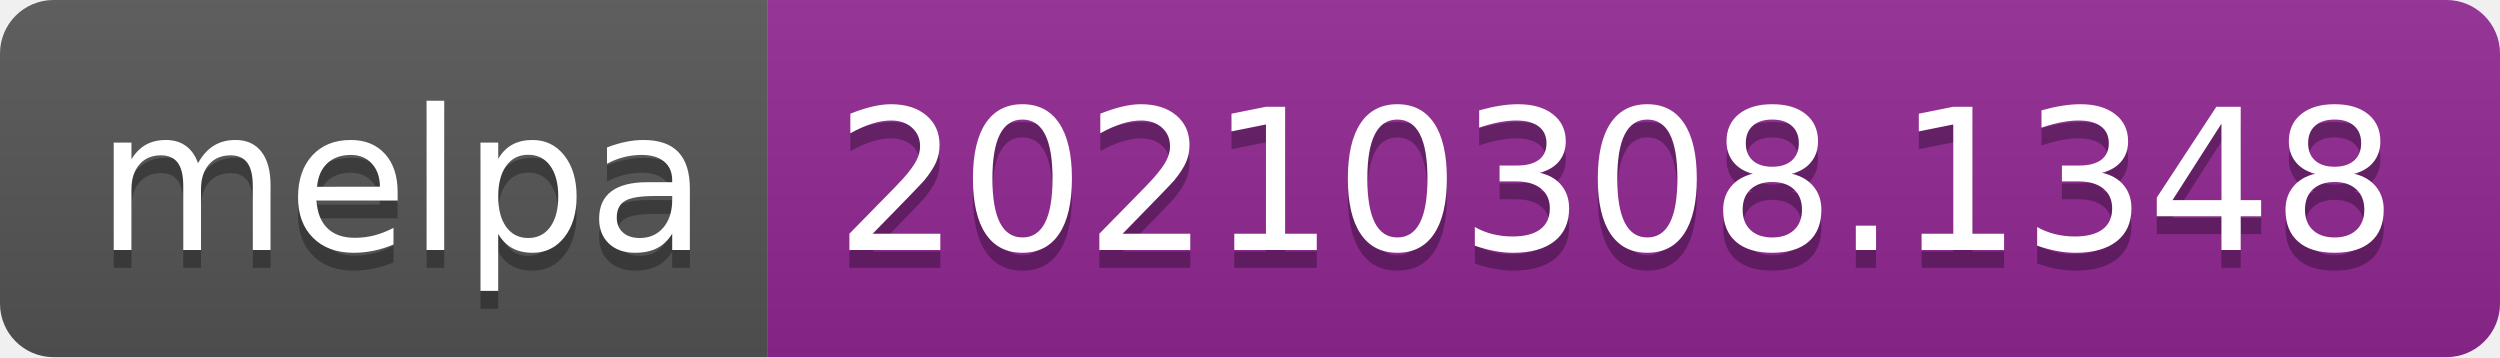
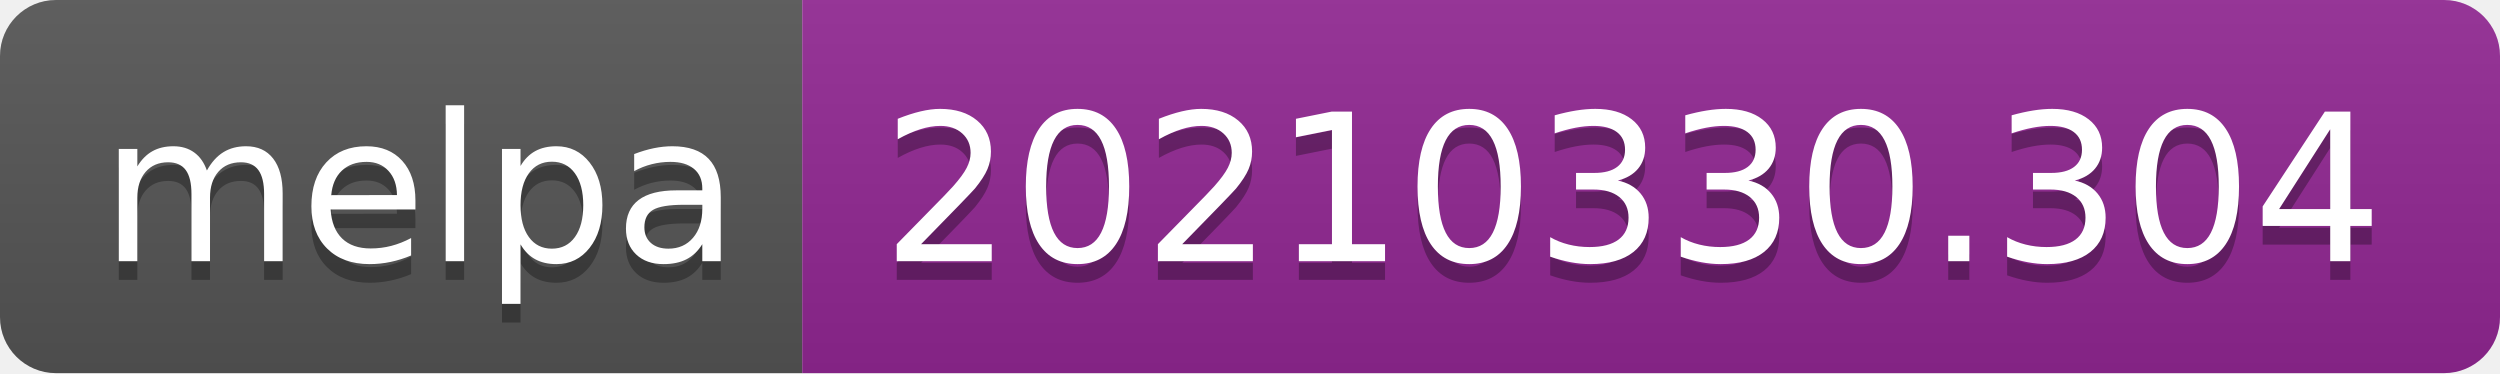
- <svg xmlns="http://www.w3.org/2000/svg" width="140" height="20" role="img" aria-label="melpa: 20210308.1348">
+ <svg xmlns="http://www.w3.org/2000/svg" width="134" height="20" role="img" aria-label="melpa: 20210330.304">
  <linearGradient id="s" x2="0" y2="100%">
    <stop offset="0" stop-color="#bbb" stop-opacity=".1" />
    <stop offset="1" stop-opacity=".1" />
  </linearGradient>
  <clipPath id="r">
-     <rect width="140" height="20" rx="3" fill="#fff" />
+     <rect width="134" height="20" rx="3" fill="#fff" />
  </clipPath>
  <g clip-path="url(#r)">
    <rect width="43" height="20" fill="#555" />
-     <rect x="43" width="97" height="20" fill="#922793" />
-     <rect width="140" height="20" fill="url(#s)" />
+     <rect x="43" width="91" height="20" fill="#922793" />
+     <rect width="134" height="20" fill="url(#s)" />
  </g>
  <g fill="#fff" text-anchor="middle" font-family="Verdana,Geneva,DejaVu Sans,sans-serif" text-rendering="geometricPrecision" font-size="110">
    <text aria-hidden="true" x="225" y="150" fill="#010101" fill-opacity=".3" transform="scale(.1)" textLength="330">melpa</text>
    <text x="225" y="140" transform="scale(.1)" fill="#fff" textLength="330">melpa</text>
-     <text aria-hidden="true" x="905" y="150" fill="#010101" fill-opacity=".3" transform="scale(.1)" textLength="870">20210308.1348</text>
-     <text x="905" y="140" transform="scale(.1)" fill="#fff" textLength="870">20210308.1348</text>
+     <text aria-hidden="true" x="875" y="150" fill="#010101" fill-opacity=".3" transform="scale(.1)" textLength="810">20210330.304</text>
+     <text x="875" y="140" transform="scale(.1)" fill="#fff" textLength="810">20210330.304</text>
  </g>
</svg>
